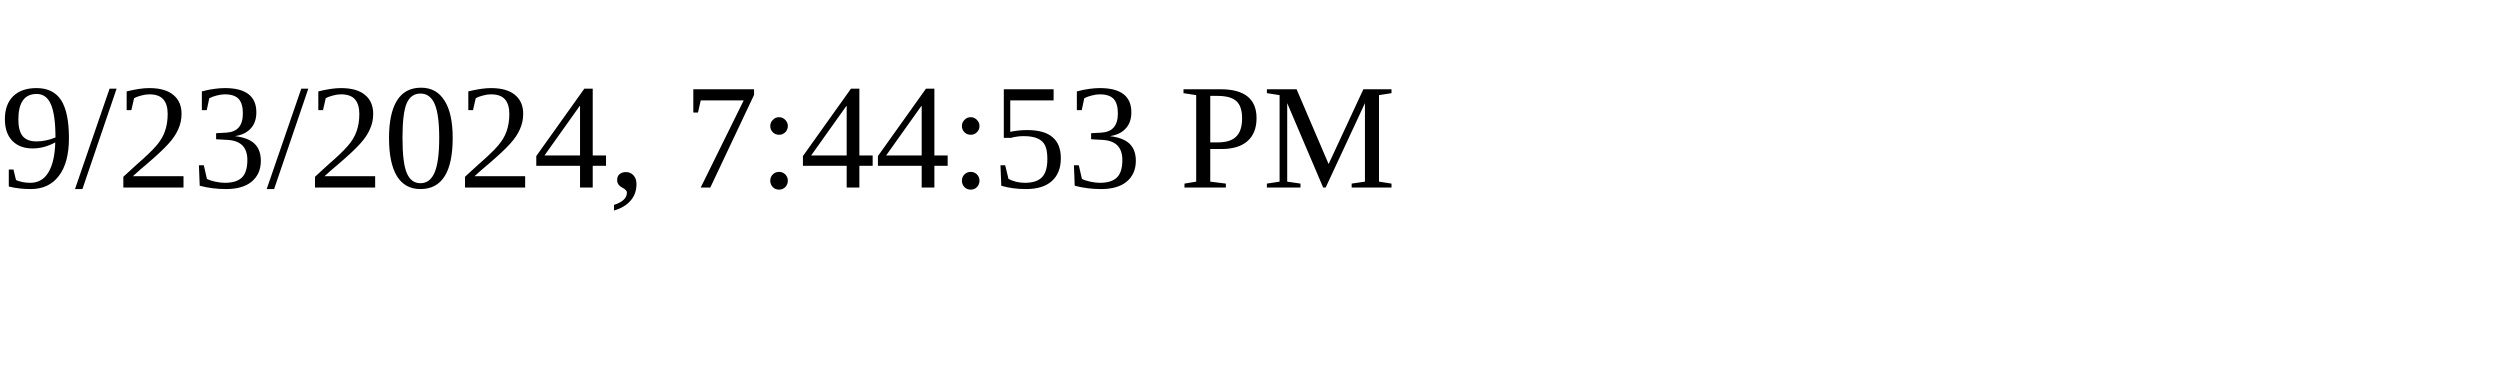
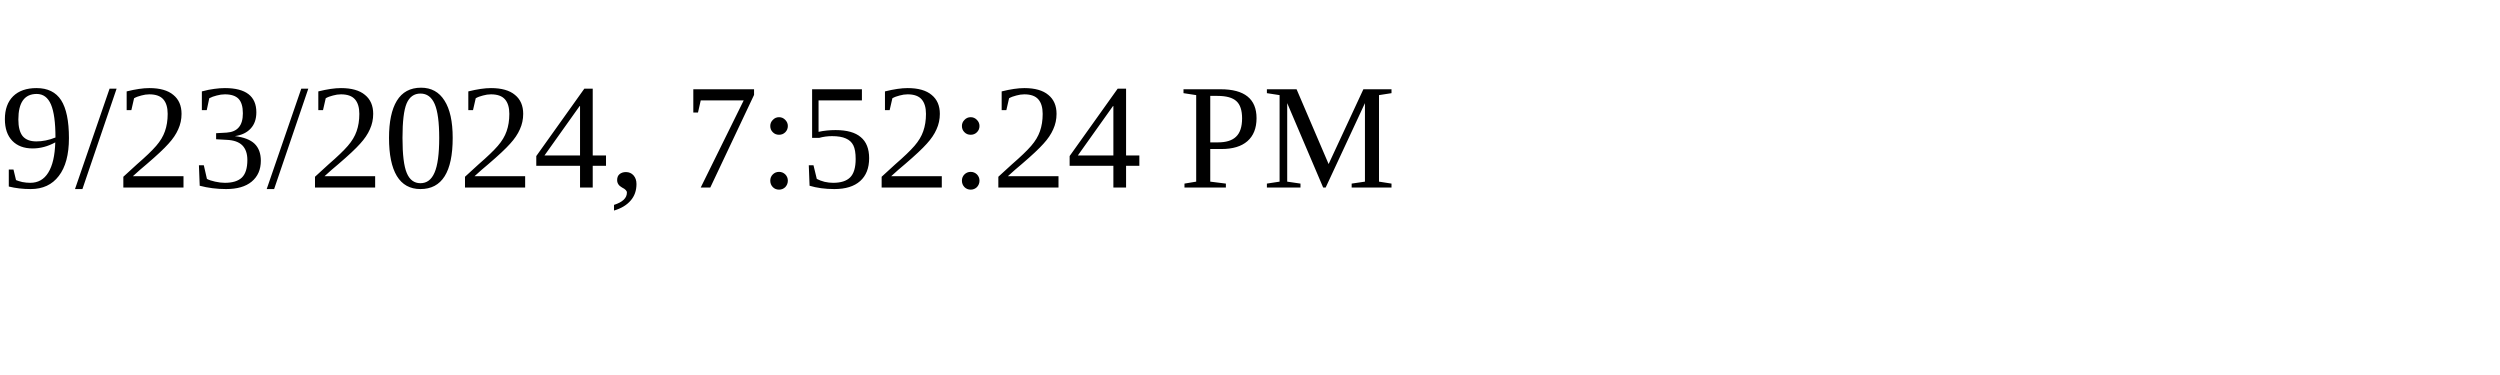
<svg xmlns="http://www.w3.org/2000/svg" height="30" width="200">
-   <text x="0" y="15">9/23/2024, 7:44:53 PM</text>
+   <text x="0" y="15">9/23/2024, 7:52:24 PM</text>
</svg>
